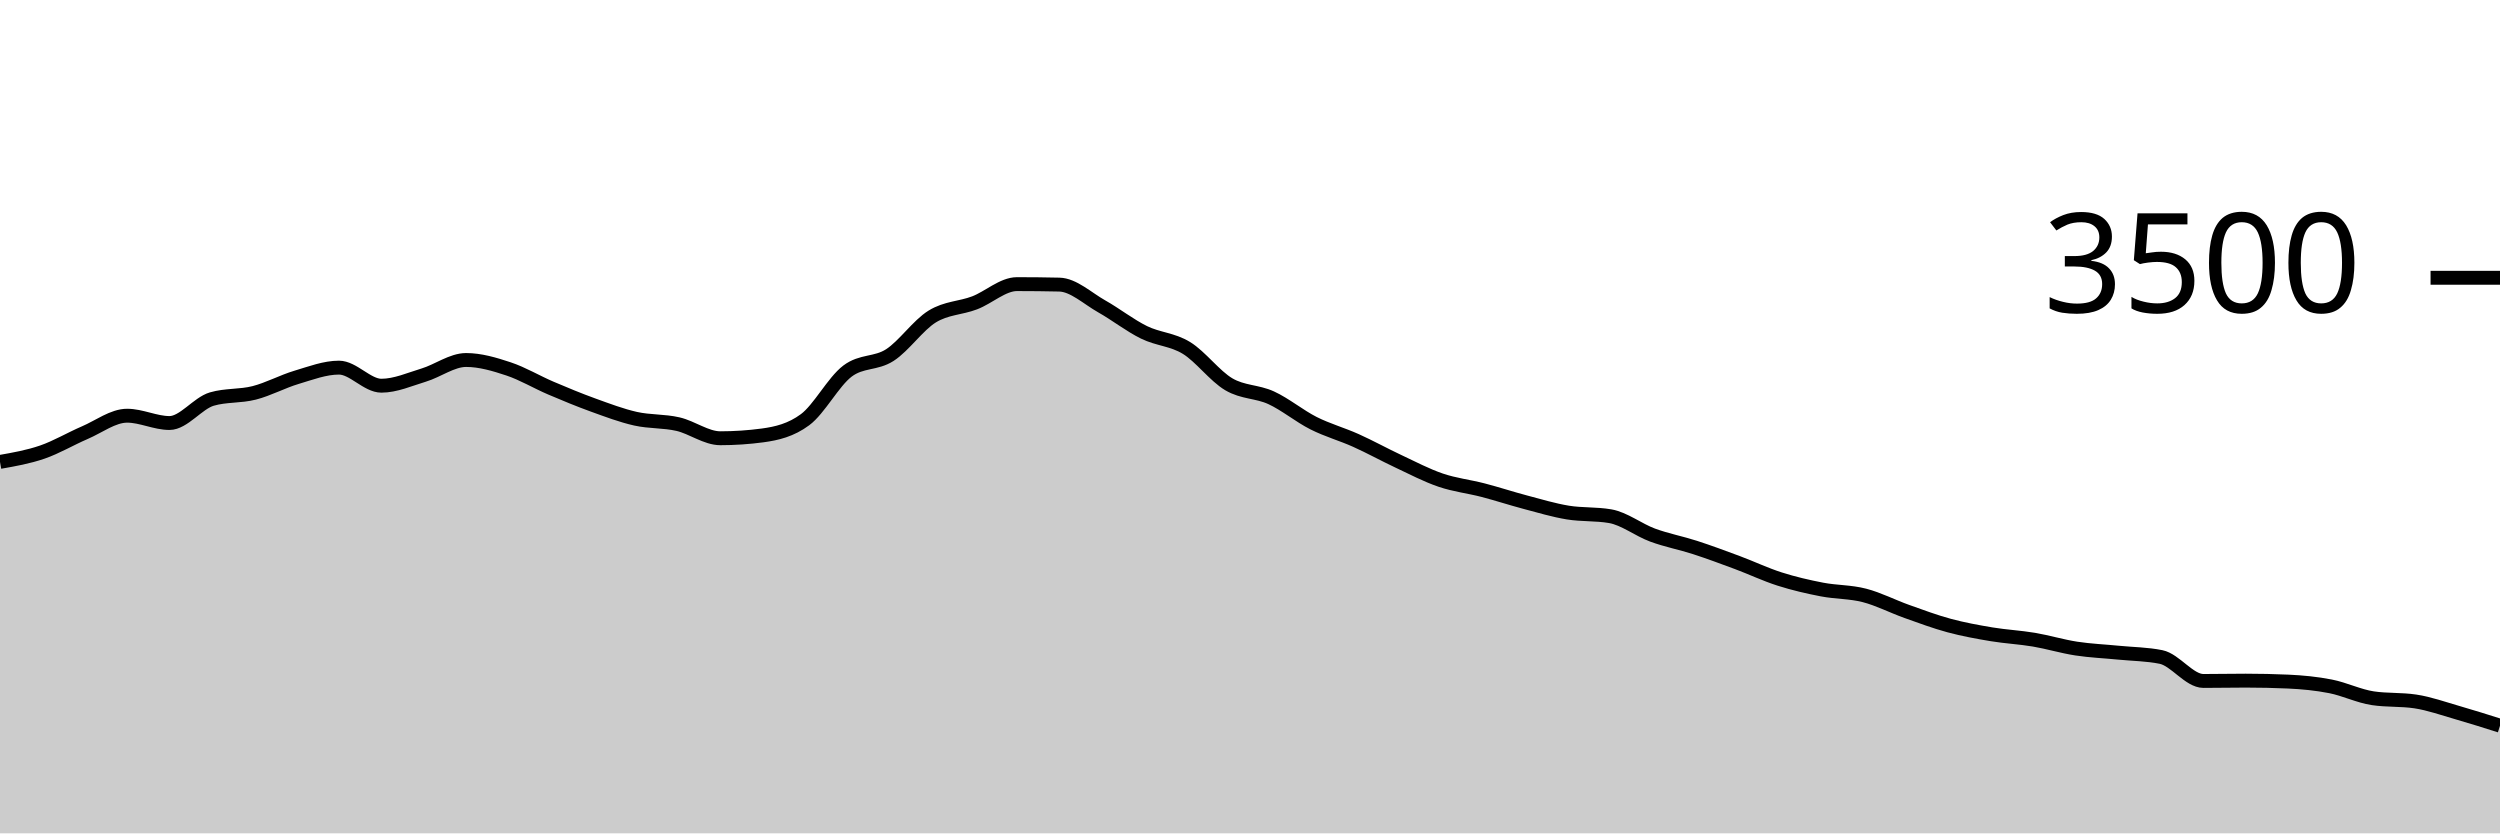
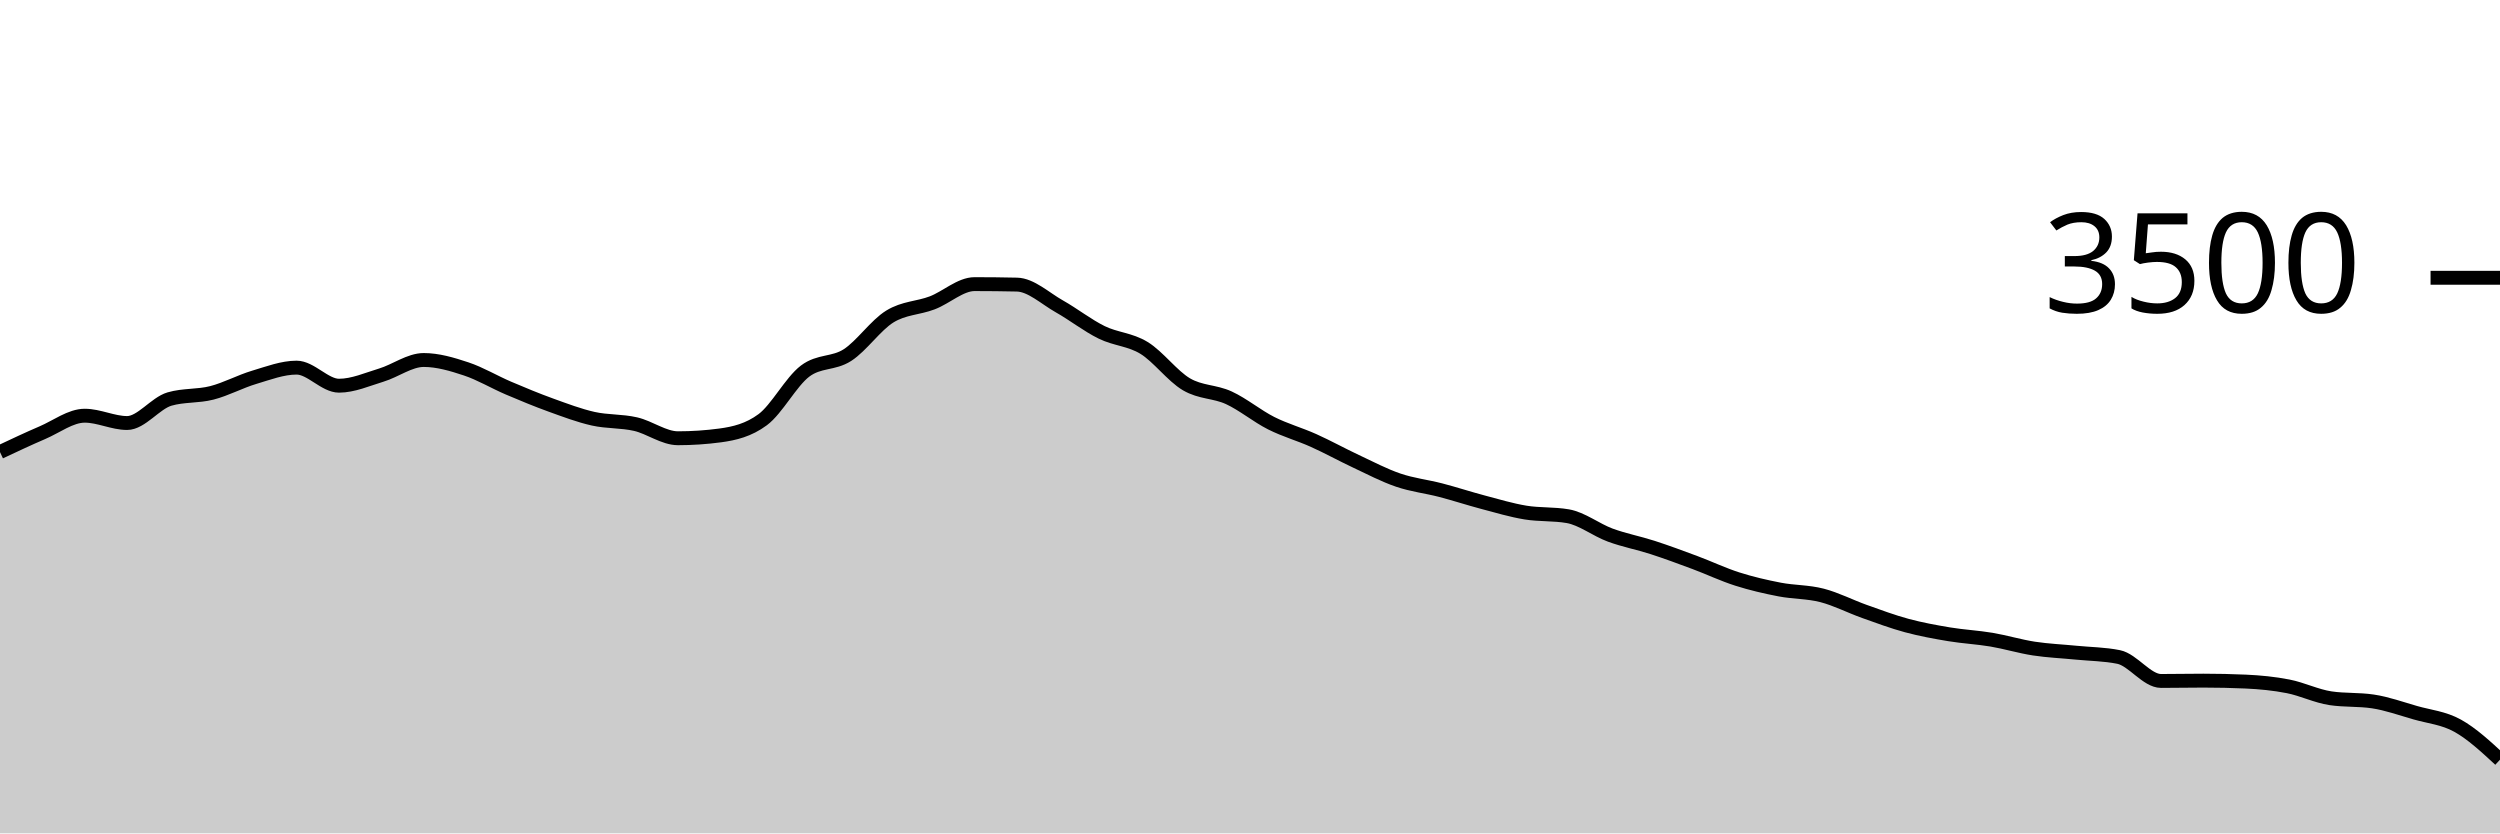
<svg xmlns="http://www.w3.org/2000/svg" viewBox="0 0 180 60">
  <g transform="translate(0,20)">
-     <path class="area" fill="rgba(0, 0, 0, 0.2)" d="M0,13.257C1.017,13.078,2.034,12.899,3.051,12.549C4.068,12.198,5.085,11.59,6.102,11.154C7.119,10.718,8.136,9.931,9.153,9.931C10.169,9.931,11.186,10.457,12.203,10.457C13.22,10.457,14.237,9.029,15.254,8.731C16.271,8.434,17.288,8.547,18.305,8.286C19.322,8.025,20.339,7.469,21.356,7.166C22.373,6.863,23.39,6.469,24.407,6.469C25.424,6.469,26.441,7.771,27.458,7.771C28.475,7.771,29.492,7.314,30.508,7.006C31.525,6.697,32.542,5.92,33.559,5.92C34.576,5.92,35.593,6.223,36.61,6.56C37.627,6.897,38.644,7.509,39.661,7.943C40.678,8.377,41.695,8.798,42.712,9.166C43.729,9.533,44.746,9.92,45.763,10.149C46.78,10.377,47.797,10.303,48.814,10.537C49.831,10.771,50.847,11.554,51.864,11.554C52.881,11.554,53.898,11.486,54.915,11.349C55.932,11.211,56.949,10.971,57.966,10.217C58.983,9.463,60,7.49,61.017,6.72C62.034,5.95,63.051,6.221,64.068,5.566C65.085,4.91,66.102,3.415,67.119,2.789C68.136,2.162,69.153,2.194,70.169,1.806C71.186,1.417,72.203,0.457,73.22,0.457C74.237,0.457,75.254,0.469,76.271,0.491C77.288,0.514,78.305,1.484,79.322,2.057C80.339,2.63,81.356,3.432,82.373,3.931C83.39,4.43,84.407,4.429,85.424,5.051C86.441,5.674,87.458,7.07,88.475,7.669C89.492,8.267,90.508,8.173,91.525,8.64C92.542,9.107,93.559,9.956,94.576,10.469C95.593,10.981,96.61,11.257,97.627,11.714C98.644,12.171,99.661,12.735,100.678,13.211C101.695,13.688,102.712,14.225,103.729,14.571C104.746,14.918,105.763,15.027,106.78,15.291C107.797,15.556,108.814,15.891,109.831,16.16C110.847,16.429,111.864,16.735,112.881,16.903C113.898,17.07,114.915,16.99,115.932,17.166C116.949,17.341,117.966,18.15,118.983,18.526C120,18.901,121.017,19.088,122.034,19.417C123.051,19.747,124.068,20.124,125.085,20.503C126.102,20.882,127.119,21.368,128.136,21.691C129.153,22.015,130.169,22.25,131.186,22.446C132.203,22.642,133.22,22.606,134.237,22.869C135.254,23.131,136.271,23.661,137.288,24.023C138.305,24.385,139.322,24.766,140.339,25.04C141.356,25.314,142.373,25.499,143.39,25.669C144.407,25.838,145.424,25.886,146.441,26.057C147.458,26.229,148.475,26.541,149.492,26.697C150.508,26.853,151.525,26.893,152.542,26.994C153.559,27.095,154.576,27.097,155.593,27.303C156.61,27.509,157.627,29.029,158.644,29.029C159.661,29.029,160.678,29.006,161.695,29.006C162.712,29.006,163.729,29.029,164.746,29.074C165.763,29.12,166.78,29.217,167.797,29.417C168.814,29.617,169.831,30.122,170.847,30.274C171.864,30.427,172.881,30.35,173.898,30.503C174.915,30.655,175.932,31.023,176.949,31.314C177.966,31.606,178.983,31.929,180,32.251L180,40C178.983,40,177.966,40,176.949,40C175.932,40,174.915,40,173.898,40C172.881,40,171.864,40,170.847,40C169.831,40,168.814,40,167.797,40C166.78,40,165.763,40,164.746,40C163.729,40,162.712,40,161.695,40C160.678,40,159.661,40,158.644,40C157.627,40,156.61,40,155.593,40C154.576,40,153.559,40,152.542,40C151.525,40,150.508,40,149.492,40C148.475,40,147.458,40,146.441,40C145.424,40,144.407,40,143.39,40C142.373,40,141.356,40,140.339,40C139.322,40,138.305,40,137.288,40C136.271,40,135.254,40,134.237,40C133.22,40,132.203,40,131.186,40C130.169,40,129.153,40,128.136,40C127.119,40,126.102,40,125.085,40C124.068,40,123.051,40,122.034,40C121.017,40,120,40,118.983,40C117.966,40,116.949,40,115.932,40C114.915,40,113.898,40,112.881,40C111.864,40,110.847,40,109.831,40C108.814,40,107.797,40,106.78,40C105.763,40,104.746,40,103.729,40C102.712,40,101.695,40,100.678,40C99.661,40,98.644,40,97.627,40C96.61,40,95.593,40,94.576,40C93.559,40,92.542,40,91.525,40C90.508,40,89.492,40,88.475,40C87.458,40,86.441,40,85.424,40C84.407,40,83.39,40,82.373,40C81.356,40,80.339,40,79.322,40C78.305,40,77.288,40,76.271,40C75.254,40,74.237,40,73.22,40C72.203,40,71.186,40,70.169,40C69.153,40,68.136,40,67.119,40C66.102,40,65.085,40,64.068,40C63.051,40,62.034,40,61.017,40C60,40,58.983,40,57.966,40C56.949,40,55.932,40,54.915,40C53.898,40,52.881,40,51.864,40C50.847,40,49.831,40,48.814,40C47.797,40,46.78,40,45.763,40C44.746,40,43.729,40,42.712,40C41.695,40,40.678,40,39.661,40C38.644,40,37.627,40,36.61,40C35.593,40,34.576,40,33.559,40C32.542,40,31.525,40,30.508,40C29.492,40,28.475,40,27.458,40C26.441,40,25.424,40,24.407,40C23.39,40,22.373,40,21.356,40C20.339,40,19.322,40,18.305,40C17.288,40,16.271,40,15.254,40C14.237,40,13.22,40,12.203,40C11.186,40,10.169,40,9.153,40C8.136,40,7.119,40,6.102,40C5.085,40,4.068,40,3.051,40C2.034,40,1.017,40,0,40Z" />
-     <path class="line" stroke="black" fill="none" d="M0,13.257C1.017,13.078,2.034,12.899,3.051,12.549C4.068,12.198,5.085,11.59,6.102,11.154C7.119,10.718,8.136,9.931,9.153,9.931C10.169,9.931,11.186,10.457,12.203,10.457C13.22,10.457,14.237,9.029,15.254,8.731C16.271,8.434,17.288,8.547,18.305,8.286C19.322,8.025,20.339,7.469,21.356,7.166C22.373,6.863,23.39,6.469,24.407,6.469C25.424,6.469,26.441,7.771,27.458,7.771C28.475,7.771,29.492,7.314,30.508,7.006C31.525,6.697,32.542,5.92,33.559,5.92C34.576,5.92,35.593,6.223,36.61,6.56C37.627,6.897,38.644,7.509,39.661,7.943C40.678,8.377,41.695,8.798,42.712,9.166C43.729,9.533,44.746,9.92,45.763,10.149C46.78,10.377,47.797,10.303,48.814,10.537C49.831,10.771,50.847,11.554,51.864,11.554C52.881,11.554,53.898,11.486,54.915,11.349C55.932,11.211,56.949,10.971,57.966,10.217C58.983,9.463,60,7.49,61.017,6.72C62.034,5.95,63.051,6.221,64.068,5.566C65.085,4.91,66.102,3.415,67.119,2.789C68.136,2.162,69.153,2.194,70.169,1.806C71.186,1.417,72.203,0.457,73.22,0.457C74.237,0.457,75.254,0.469,76.271,0.491C77.288,0.514,78.305,1.484,79.322,2.057C80.339,2.63,81.356,3.432,82.373,3.931C83.39,4.43,84.407,4.429,85.424,5.051C86.441,5.674,87.458,7.07,88.475,7.669C89.492,8.267,90.508,8.173,91.525,8.64C92.542,9.107,93.559,9.956,94.576,10.469C95.593,10.981,96.61,11.257,97.627,11.714C98.644,12.171,99.661,12.735,100.678,13.211C101.695,13.688,102.712,14.225,103.729,14.571C104.746,14.918,105.763,15.027,106.78,15.291C107.797,15.556,108.814,15.891,109.831,16.16C110.847,16.429,111.864,16.735,112.881,16.903C113.898,17.07,114.915,16.99,115.932,17.166C116.949,17.341,117.966,18.15,118.983,18.526C120,18.901,121.017,19.088,122.034,19.417C123.051,19.747,124.068,20.124,125.085,20.503C126.102,20.882,127.119,21.368,128.136,21.691C129.153,22.015,130.169,22.25,131.186,22.446C132.203,22.642,133.22,22.606,134.237,22.869C135.254,23.131,136.271,23.661,137.288,24.023C138.305,24.385,139.322,24.766,140.339,25.04C141.356,25.314,142.373,25.499,143.39,25.669C144.407,25.838,145.424,25.886,146.441,26.057C147.458,26.229,148.475,26.541,149.492,26.697C150.508,26.853,151.525,26.893,152.542,26.994C153.559,27.095,154.576,27.097,155.593,27.303C156.61,27.509,157.627,29.029,158.644,29.029C159.661,29.029,160.678,29.006,161.695,29.006C162.712,29.006,163.729,29.029,164.746,29.074C165.763,29.12,166.78,29.217,167.797,29.417C168.814,29.617,169.831,30.122,170.847,30.274C171.864,30.427,172.881,30.35,173.898,30.503C174.915,30.655,175.932,31.023,176.949,31.314C177.966,31.606,178.983,31.929,180,32.251" />
+     <path class="area" fill="rgba(0, 0, 0, 0.2)" d="M0,12.549C1.017,12.07,2.034,11.59,3.051,11.154C4.068,10.718,5.085,9.931,6.102,9.931C7.119,9.931,8.136,10.457,9.153,10.457C10.169,10.457,11.186,9.029,12.203,8.731C13.22,8.434,14.237,8.547,15.254,8.286C16.271,8.025,17.288,7.469,18.305,7.166C19.322,6.863,20.339,6.469,21.356,6.469C22.373,6.469,23.39,7.771,24.407,7.771C25.424,7.771,26.441,7.314,27.458,7.006C28.475,6.697,29.492,5.92,30.508,5.92C31.525,5.92,32.542,6.223,33.559,6.56C34.576,6.897,35.593,7.509,36.61,7.943C37.627,8.377,38.644,8.798,39.661,9.166C40.678,9.533,41.695,9.92,42.712,10.149C43.729,10.377,44.746,10.303,45.763,10.537C46.78,10.771,47.797,11.554,48.814,11.554C49.831,11.554,50.847,11.486,51.864,11.349C52.881,11.211,53.898,10.971,54.915,10.217C55.932,9.463,56.949,7.49,57.966,6.72C58.983,5.95,60,6.221,61.017,5.566C62.034,4.91,63.051,3.415,64.068,2.789C65.085,2.162,66.102,2.194,67.119,1.806C68.136,1.417,69.153,0.457,70.169,0.457C71.186,0.457,72.203,0.469,73.22,0.491C74.237,0.514,75.254,1.484,76.271,2.057C77.288,2.63,78.305,3.432,79.322,3.931C80.339,4.43,81.356,4.429,82.373,5.051C83.39,5.674,84.407,7.07,85.424,7.669C86.441,8.267,87.458,8.173,88.475,8.64C89.492,9.107,90.508,9.956,91.525,10.469C92.542,10.981,93.559,11.257,94.576,11.714C95.593,12.171,96.61,12.735,97.627,13.211C98.644,13.688,99.661,14.225,100.678,14.571C101.695,14.918,102.712,15.027,103.729,15.291C104.746,15.556,105.763,15.891,106.78,16.16C107.797,16.429,108.814,16.735,109.831,16.903C110.847,17.07,111.864,16.99,112.881,17.166C113.898,17.341,114.915,18.15,115.932,18.526C116.949,18.901,117.966,19.088,118.983,19.417C120,19.747,121.017,20.124,122.034,20.503C123.051,20.882,124.068,21.368,125.085,21.691C126.102,22.015,127.119,22.25,128.136,22.446C129.153,22.642,130.169,22.606,131.186,22.869C132.203,23.131,133.22,23.661,134.237,24.023C135.254,24.385,136.271,24.766,137.288,25.04C138.305,25.314,139.322,25.499,140.339,25.669C141.356,25.838,142.373,25.886,143.39,26.057C144.407,26.229,145.424,26.541,146.441,26.697C147.458,26.853,148.475,26.893,149.492,26.994C150.508,27.095,151.525,27.097,152.542,27.303C153.559,27.509,154.576,29.029,155.593,29.029C156.61,29.029,157.627,29.006,158.644,29.006C159.661,29.006,160.678,29.029,161.695,29.074C162.712,29.12,163.729,29.217,164.746,29.417C165.763,29.617,166.78,30.122,167.797,30.274C168.814,30.427,169.831,30.35,170.847,30.503C171.864,30.655,172.881,31.023,173.898,31.314C174.915,31.606,175.932,31.688,176.949,32.251C177.966,32.815,178.983,33.756,180,34.697L180,40C178.983,40,177.966,40,176.949,40C175.932,40,174.915,40,173.898,40C172.881,40,171.864,40,170.847,40C169.831,40,168.814,40,167.797,40C166.78,40,165.763,40,164.746,40C163.729,40,162.712,40,161.695,40C160.678,40,159.661,40,158.644,40C157.627,40,156.61,40,155.593,40C154.576,40,153.559,40,152.542,40C151.525,40,150.508,40,149.492,40C148.475,40,147.458,40,146.441,40C145.424,40,144.407,40,143.39,40C142.373,40,141.356,40,140.339,40C139.322,40,138.305,40,137.288,40C136.271,40,135.254,40,134.237,40C133.22,40,132.203,40,131.186,40C130.169,40,129.153,40,128.136,40C127.119,40,126.102,40,125.085,40C124.068,40,123.051,40,122.034,40C121.017,40,120,40,118.983,40C117.966,40,116.949,40,115.932,40C114.915,40,113.898,40,112.881,40C111.864,40,110.847,40,109.831,40C108.814,40,107.797,40,106.78,40C105.763,40,104.746,40,103.729,40C102.712,40,101.695,40,100.678,40C99.661,40,98.644,40,97.627,40C96.61,40,95.593,40,94.576,40C93.559,40,92.542,40,91.525,40C90.508,40,89.492,40,88.475,40C87.458,40,86.441,40,85.424,40C84.407,40,83.39,40,82.373,40C81.356,40,80.339,40,79.322,40C78.305,40,77.288,40,76.271,40C75.254,40,74.237,40,73.22,40C72.203,40,71.186,40,70.169,40C69.153,40,68.136,40,67.119,40C66.102,40,65.085,40,64.068,40C63.051,40,62.034,40,61.017,40C60,40,58.983,40,57.966,40C56.949,40,55.932,40,54.915,40C53.898,40,52.881,40,51.864,40C50.847,40,49.831,40,48.814,40C47.797,40,46.78,40,45.763,40C44.746,40,43.729,40,42.712,40C41.695,40,40.678,40,39.661,40C38.644,40,37.627,40,36.61,40C35.593,40,34.576,40,33.559,40C32.542,40,31.525,40,30.508,40C29.492,40,28.475,40,27.458,40C26.441,40,25.424,40,24.407,40C23.39,40,22.373,40,21.356,40C20.339,40,19.322,40,18.305,40C17.288,40,16.271,40,15.254,40C14.237,40,13.22,40,12.203,40C11.186,40,10.169,40,9.153,40C8.136,40,7.119,40,6.102,40C5.085,40,4.068,40,3.051,40C2.034,40,1.017,40,0,40Z" />
+     <path class="line" stroke="black" fill="none" d="M0,12.549C1.017,12.07,2.034,11.59,3.051,11.154C4.068,10.718,5.085,9.931,6.102,9.931C7.119,9.931,8.136,10.457,9.153,10.457C10.169,10.457,11.186,9.029,12.203,8.731C13.22,8.434,14.237,8.547,15.254,8.286C16.271,8.025,17.288,7.469,18.305,7.166C19.322,6.863,20.339,6.469,21.356,6.469C22.373,6.469,23.39,7.771,24.407,7.771C25.424,7.771,26.441,7.314,27.458,7.006C28.475,6.697,29.492,5.92,30.508,5.92C31.525,5.92,32.542,6.223,33.559,6.56C34.576,6.897,35.593,7.509,36.61,7.943C37.627,8.377,38.644,8.798,39.661,9.166C40.678,9.533,41.695,9.92,42.712,10.149C43.729,10.377,44.746,10.303,45.763,10.537C46.78,10.771,47.797,11.554,48.814,11.554C49.831,11.554,50.847,11.486,51.864,11.349C52.881,11.211,53.898,10.971,54.915,10.217C55.932,9.463,56.949,7.49,57.966,6.72C58.983,5.95,60,6.221,61.017,5.566C62.034,4.91,63.051,3.415,64.068,2.789C65.085,2.162,66.102,2.194,67.119,1.806C68.136,1.417,69.153,0.457,70.169,0.457C71.186,0.457,72.203,0.469,73.22,0.491C74.237,0.514,75.254,1.484,76.271,2.057C77.288,2.63,78.305,3.432,79.322,3.931C80.339,4.43,81.356,4.429,82.373,5.051C83.39,5.674,84.407,7.07,85.424,7.669C86.441,8.267,87.458,8.173,88.475,8.64C89.492,9.107,90.508,9.956,91.525,10.469C92.542,10.981,93.559,11.257,94.576,11.714C95.593,12.171,96.61,12.735,97.627,13.211C98.644,13.688,99.661,14.225,100.678,14.571C101.695,14.918,102.712,15.027,103.729,15.291C104.746,15.556,105.763,15.891,106.78,16.16C107.797,16.429,108.814,16.735,109.831,16.903C110.847,17.07,111.864,16.99,112.881,17.166C113.898,17.341,114.915,18.15,115.932,18.526C116.949,18.901,117.966,19.088,118.983,19.417C120,19.747,121.017,20.124,122.034,20.503C123.051,20.882,124.068,21.368,125.085,21.691C126.102,22.015,127.119,22.25,128.136,22.446C129.153,22.642,130.169,22.606,131.186,22.869C132.203,23.131,133.22,23.661,134.237,24.023C135.254,24.385,136.271,24.766,137.288,25.04C138.305,25.314,139.322,25.499,140.339,25.669C141.356,25.838,142.373,25.886,143.39,26.057C144.407,26.229,145.424,26.541,146.441,26.697C147.458,26.853,148.475,26.893,149.492,26.994C150.508,27.095,151.525,27.097,152.542,27.303C153.559,27.509,154.576,29.029,155.593,29.029C156.61,29.029,157.627,29.006,158.644,29.006C159.661,29.006,160.678,29.029,161.695,29.074C162.712,29.12,163.729,29.217,164.746,29.417C165.763,29.617,166.78,30.122,167.797,30.274C168.814,30.427,169.831,30.35,170.847,30.503C171.864,30.655,172.881,31.023,173.898,31.314C174.915,31.606,175.932,31.688,176.949,32.251C177.966,32.815,178.983,33.756,180,34.697" />
    <path class="axis-ceiling" stroke-width="1" stroke="black" fill="none" d="M175,0L180,0" />
    <text class="axis-ceiling-label" font-family="sans-serif" text-anchor="end" font-size="10px" x="170" y="2.5">3500</text>
  </g>
</svg>
